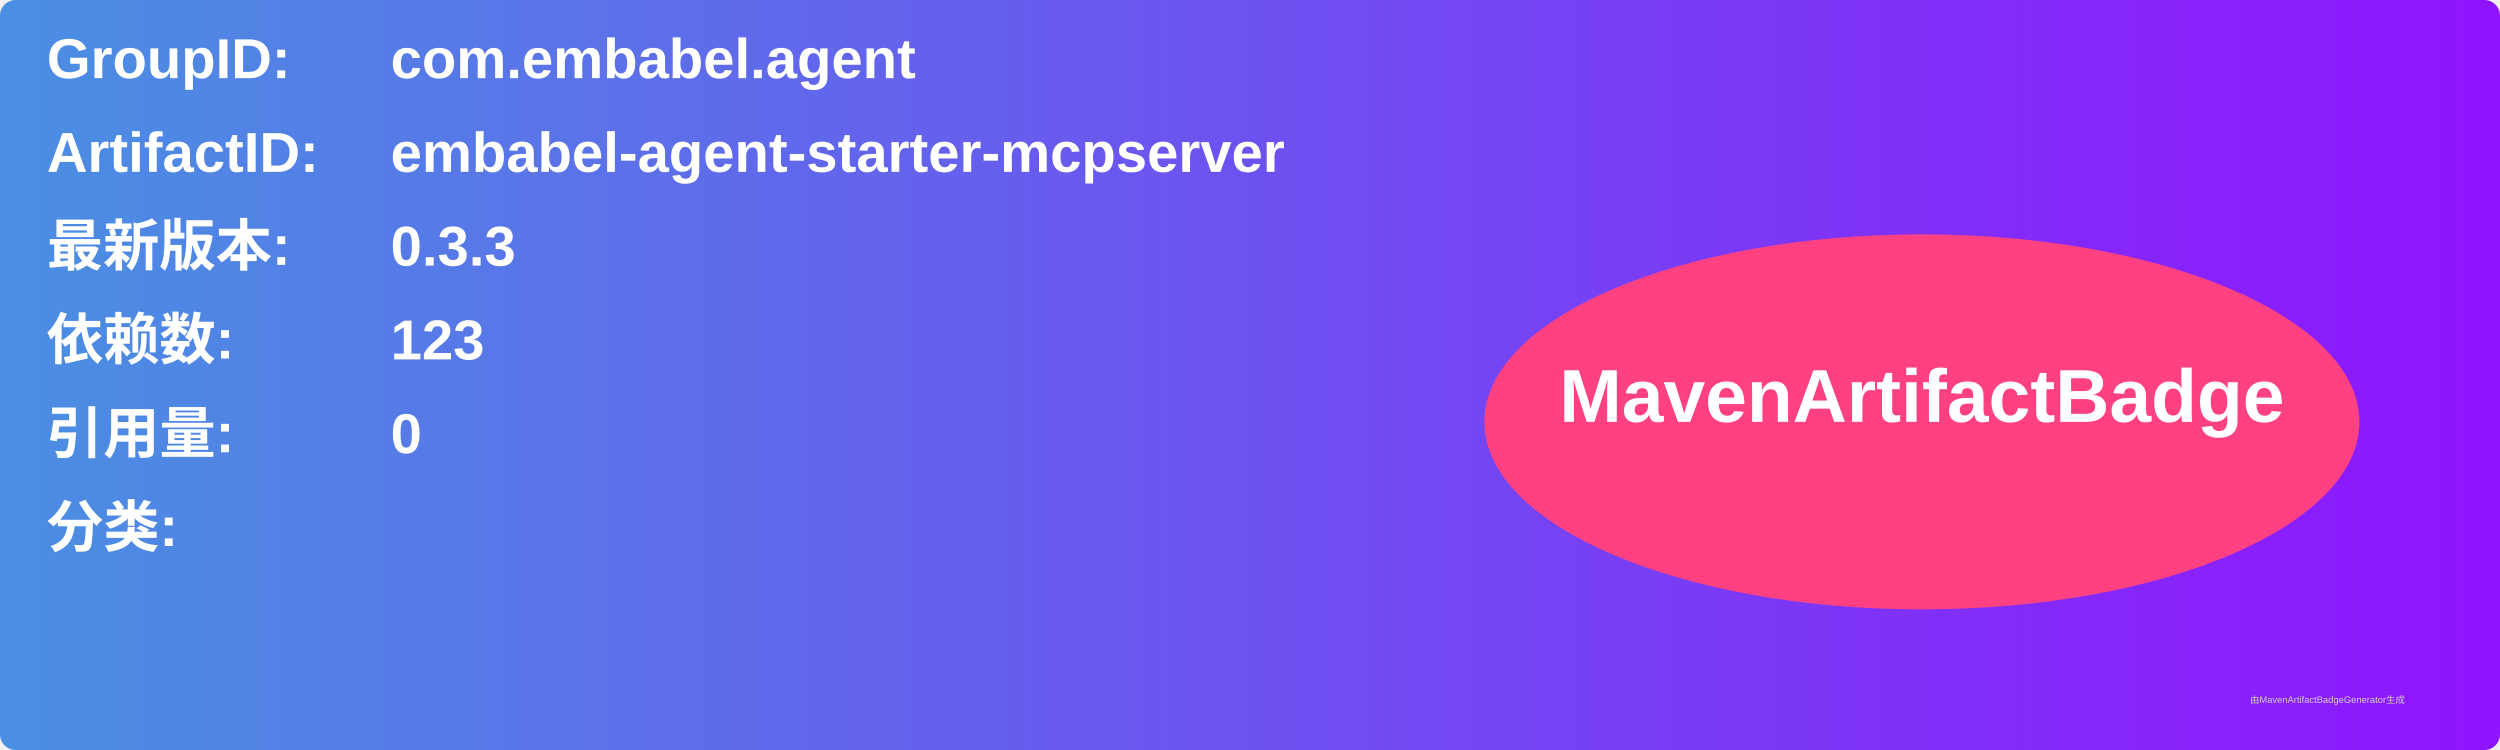
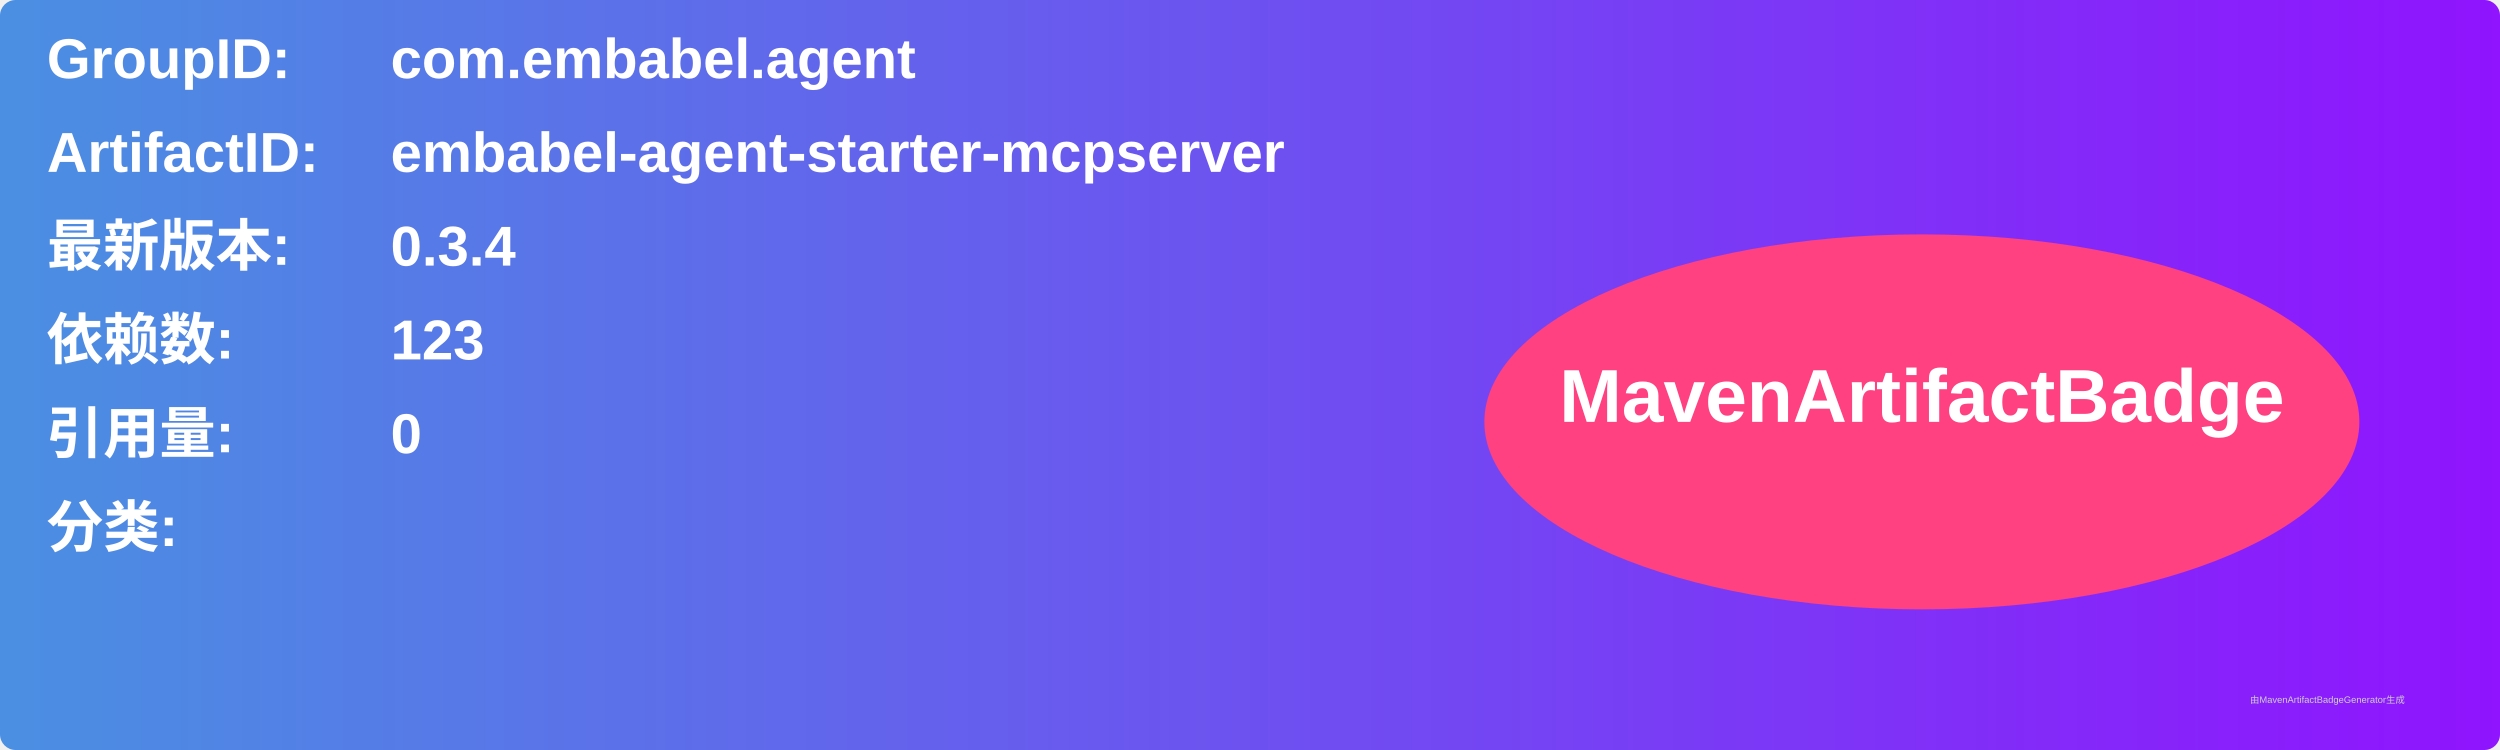
<svg xmlns="http://www.w3.org/2000/svg" width="800" height="240" viewBox="0 0 800 240">
  <linearGradient id="grad" x1="0%" y1="0%" x2="100%" y2="0%">
    <stop offset="0%" stop-color="#4a90e2" />
    <stop offset="100%" stop-color="#9013fe" />
  </linearGradient>
  <rect width="100%" height="100%" rx="5" ry="5" fill="url(#grad)" />
  <g transform="translate(15, 15)">
    <text x="0" y="10" font-family="Arial" font-size="18" fill="white" font-weight="bold" width="260">GroupID:</text>
    <text x="110" y="10" font-family="Arial" font-size="18" fill="white" font-weight="bold" width="460">com.embabel.agent</text>
    <text x="0" y="40" font-family="Arial" font-size="18" fill="white" font-weight="bold" width="260">ArtifactID:</text>
    <text x="110" y="40" font-family="Arial" font-size="18" fill="white" font-weight="bold" width="460">embabel-agent-starter-mcpserver</text>
    <text x="0" y="70" font-family="Arial" font-size="18" fill="white" font-weight="bold">最新版本:</text>
    <text x="110" y="70" font-family="Arial" font-size="18" fill="white" font-weight="bold">
-       <tspan font-weight="bold">0.3.3</tspan>
+       <tspan font-weight="bold">0.3.4</tspan>
    </text>
    <text x="0" y="100" font-family="Arial" font-size="18" fill="white" font-weight="bold">依赖数: </text>
    <text x="110" y="100" font-family="Arial" font-size="18" fill="white">
      <tspan font-weight="bold">123</tspan>
    </text>
    <text x="0" y="130" font-family="Arial" font-size="18" fill="white" font-weight="bold">引用量: </text>
    <text x="110" y="130" font-family="Arial" font-size="18" fill="white">
      <tspan font-weight="bold">0</tspan>
    </text>
    <text x="0" y="160" font-family="Arial" font-size="18" fill="white" font-weight="bold">分类:</text>
    <text x="10" y="190" font-family="Arial" font-size="10" fill="white">
      <tspan font-weight="bold" />
    </text>
    <ellipse cx="600" cy="120" rx="140" ry="60" fill="#ff4081" />
    <text x="600" y="120" text-anchor="middle" font-family="Arial" font-size="24" fill="white" font-weight="bold">MavenArtifactBadge</text>
  </g>
  <text x="720" y="225" font-family="Arial" font-size="3" fill="#d0d0d0">由MavenArtifactBadgeGenerator生成</text>
</svg>
